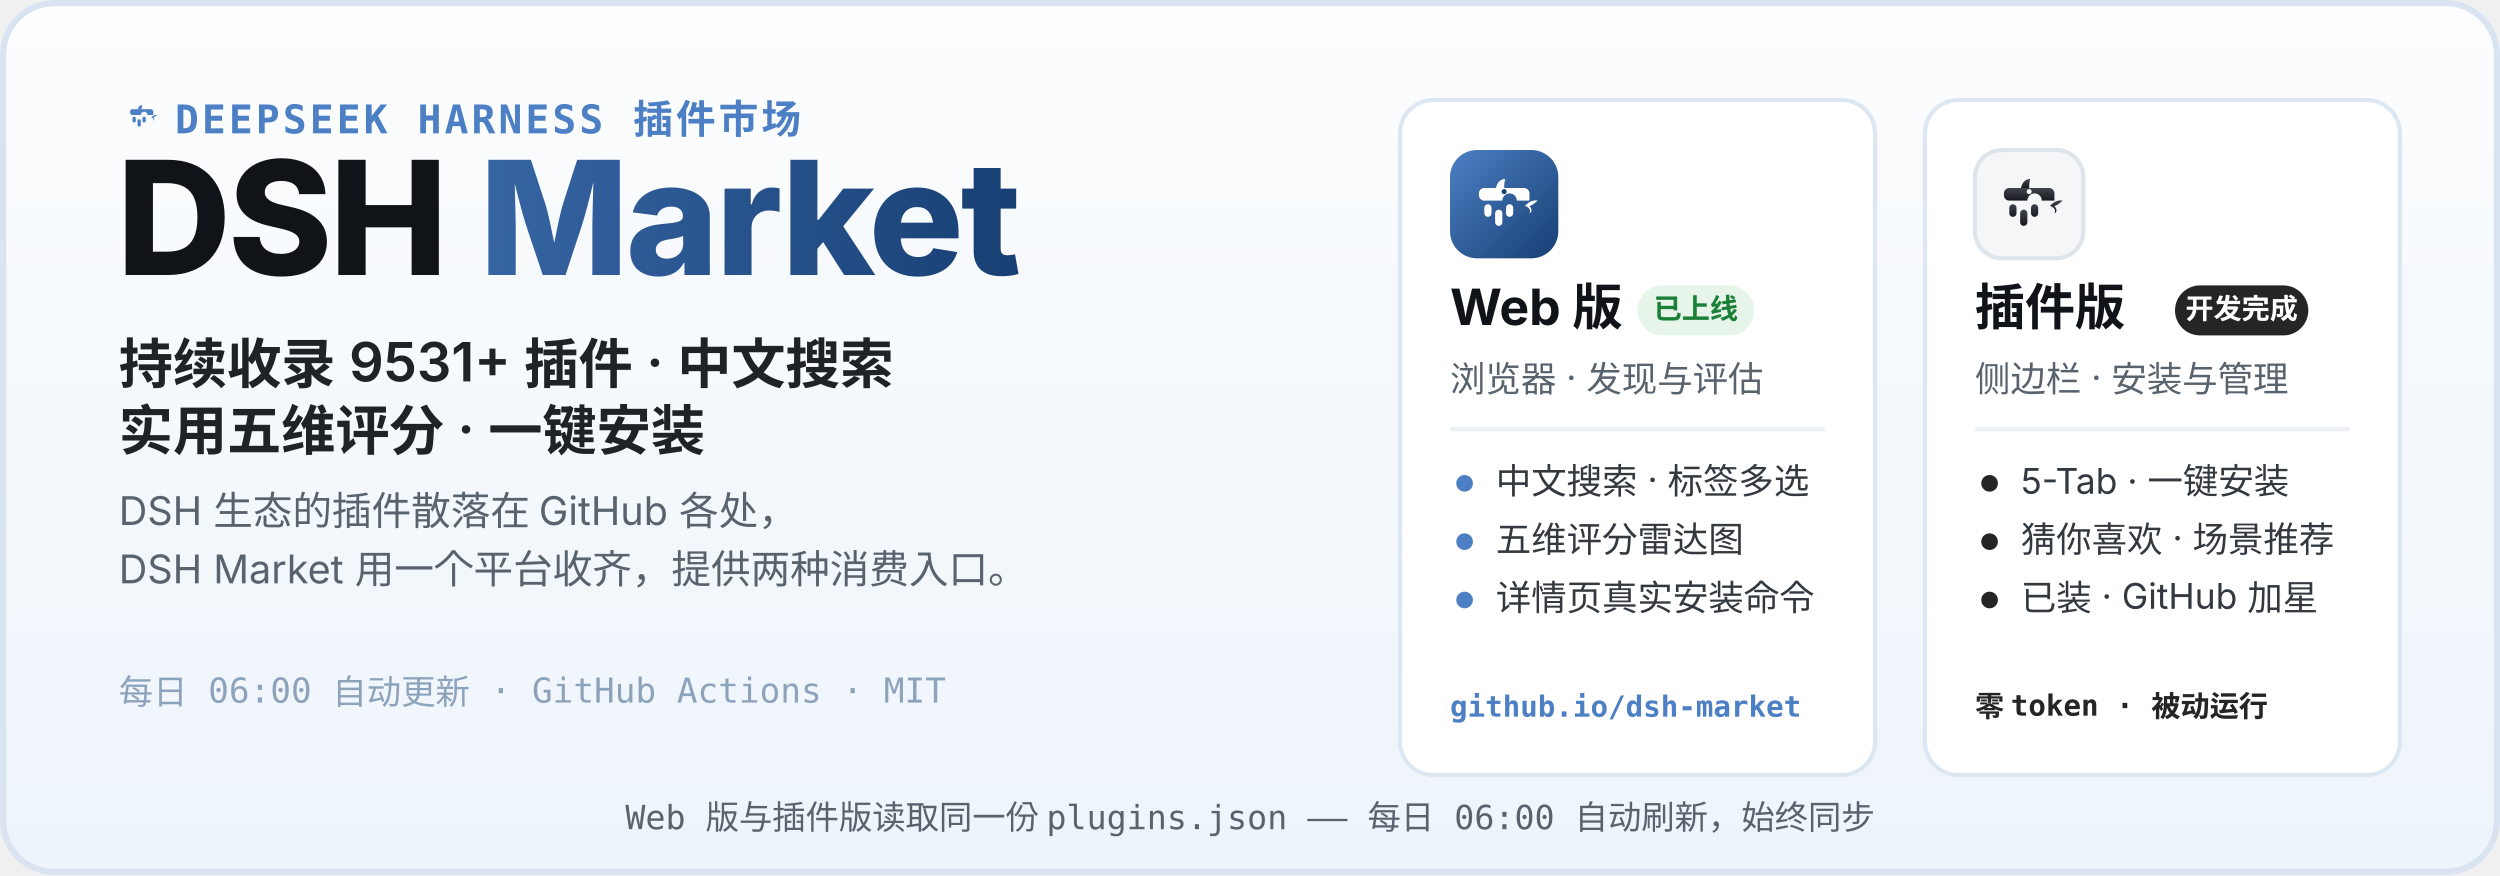
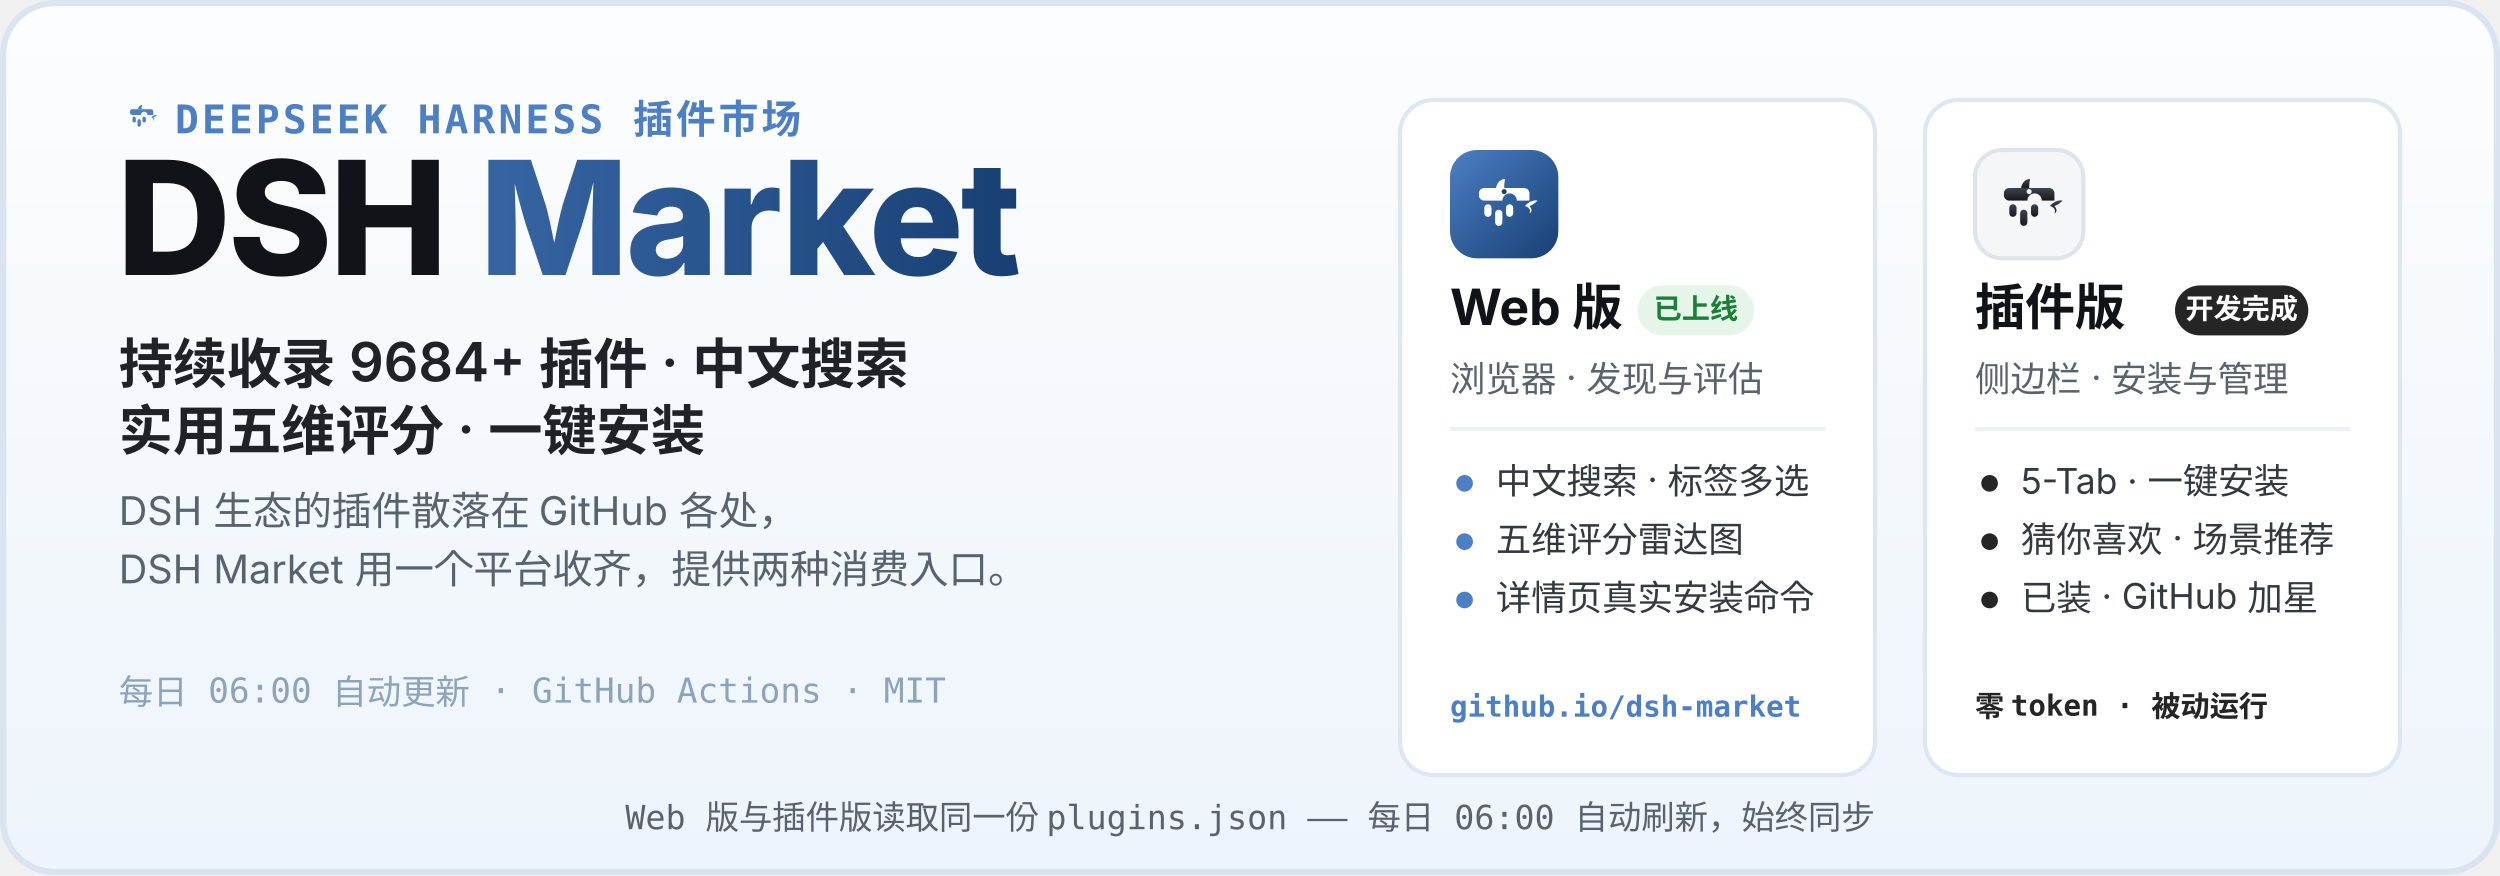
<svg xmlns="http://www.w3.org/2000/svg" width="1200" height="420" viewBox="0 0 1200 420" role="img" aria-labelledby="hero-title hero-desc">
  <defs>
    <linearGradient id="heroBg" x1="0" y1="0" x2="0" y2="1">
      <stop offset="0" stop-color="#FCFDFE" />
      <stop offset="1" stop-color="#EDF4FB" />
    </linearGradient>
    <linearGradient id="webLogo" x1="0" y1="0" x2="1" y2="1">
      <stop offset="0" stop-color="#4C7FC4" />
      <stop offset="1" stop-color="#173F73" />
    </linearGradient>
    <linearGradient id="plugLogo" x1="0" y1="0" x2="0" y2="1">
      <stop offset="0" stop-color="#3E444D" />
      <stop offset="1" stop-color="#17191D" />
    </linearGradient>
    <linearGradient id="marketWord" x1="0" y1="0" x2="1" y2="0">
      <stop offset="0" stop-color="#4C7FC4" />
      <stop offset="1" stop-color="#173F73" />
    </linearGradient>
  </defs>
  <rect width="1200" height="420" rx="26" fill="url(#heroBg)" />
  <rect x="1.5" y="1.5" width="1197" height="417" rx="24.5" fill="none" stroke="#D9E4F0" stroke-width="3" />
  <g transform="translate(56 44) scale(0.2)">
    <path d="M51 42 C52 36 56 32 61 32 C60 37 60 40 60 42 Z" fill="#4C7FC4" />
    <path d="M83 62 C87 57 93 55 97 56 C94 59 91 61 88 62 C91 65 91 69 88 70 C90 66 87 63 83 62 Z" fill="#4C7FC4" />
    <g fill="#4C7FC4">
      <path d="M38 42 h44 a6 6 0 0 1 6 6 v8 h-14 a8 8 0 1 0 -16 0 h-20 a6 6 0 0 1 -6 -6 v-2 a6 6 0 0 1 6 -6 z" />
      <rect x="38" y="60" width="8" height="14" rx="4" />
      <rect x="50" y="66" width="8" height="18" rx="4" />
      <rect x="62" y="60" width="8" height="14" rx="4" />
    </g>
  </g>
  <text x="84" y="64" font-family="ui-monospace, SFMono-Regular, Menlo, Consolas, monospace" font-size="19" font-weight="600" letter-spacing="1.5" fill="#4C7FC4">DEEPSEEK HARNESS 插件市场</text>
  <text x="56" y="132" font-family="-apple-system, BlinkMacSystemFont, 'Segoe UI', 'PingFang SC', 'Microsoft YaHei', 'Noto Sans SC', sans-serif" font-size="76" font-weight="800" letter-spacing="-1.5" fill="#101418">DSH <tspan fill="url(#marketWord)">Market</tspan>
  </text>
-   <text x="57" y="184" font-family="-apple-system, BlinkMacSystemFont, 'Segoe UI', 'PingFang SC', 'Microsoft YaHei', 'Noto Sans SC', sans-serif" font-size="26" font-weight="600" fill="#1F2328">持续收录 9531+ 插件 · 中文搜索</text>
+   <text x="57" y="184" font-family="-apple-system, BlinkMacSystemFont, 'Segoe UI', 'PingFang SC', 'Microsoft YaHei', 'Noto Sans SC', sans-serif" font-size="26" font-weight="600" fill="#1F2328">持续收录 9684+ 插件 · 中文搜索</text>
  <text x="57" y="216" font-family="-apple-system, BlinkMacSystemFont, 'Segoe UI', 'PingFang SC', 'Microsoft YaHei', 'Noto Sans SC', sans-serif" font-size="26" font-weight="600" fill="#1F2328">实用五维评分 · 一键安装</text>
  <text x="57" y="252" font-family="-apple-system, BlinkMacSystemFont, 'Segoe UI', 'PingFang SC', 'Microsoft YaHei', 'Noto Sans SC', sans-serif" font-size="19" fill="#59636E">DSH 生态的插件散落在 GitHub 各处，</text>
  <text x="57" y="280" font-family="-apple-system, BlinkMacSystemFont, 'Segoe UI', 'PingFang SC', 'Microsoft YaHei', 'Noto Sans SC', sans-serif" font-size="19" fill="#59636E">DSH Market 用一个平台收齐，提供两种消费入口。</text>
  <text x="57" y="338" font-family="ui-monospace, SFMono-Regular, Menlo, Consolas, monospace" font-size="16.5" fill="#8CA3BB">每日 06:00 自动更新 · GitHub Actions · MIT</text>
  <g>
    <rect x="672" y="48" width="228" height="324" rx="16" fill="#FFFFFF" stroke="#DCE7F2" stroke-width="2" />
    <g transform="translate(696 72)">
      <rect width="52" height="52" rx="13" fill="url(#webLogo)" />
      <g transform="translate(26 26.9) scale(0.4333) translate(-60 -62)">
        <path d="M51 42 C52 36 56 32 61 32 C60 37 60 40 60 42 Z" fill="#fff" />
        <path d="M83 62 C87 57 93 55 97 56 C94 59 91 61 88 62 C91 65 91 69 88 70 C90 66 87 63 83 62 Z" fill="#fff" />
        <g fill="#fff">
          <path d="M38 42 h44 a6 6 0 0 1 6 6 v8 h-14 a8 8 0 1 0 -16 0 h-20 a6 6 0 0 1 -6 -6 v-2 a6 6 0 0 1 6 -6 z" />
          <rect x="38" y="60" width="8" height="14" rx="4" />
          <rect x="50" y="66" width="8" height="18" rx="4" />
          <rect x="62" y="60" width="8" height="14" rx="4" />
        </g>
        <circle cx="60" cy="46" r="2.8" fill="#173F73" />
      </g>
    </g>
    <text x="696" y="156" font-family="-apple-system, BlinkMacSystemFont, 'Segoe UI', 'PingFang SC', 'Microsoft YaHei', 'Noto Sans SC', sans-serif" font-size="24" font-weight="700" fill="#101418">Web 版</text>
    <rect x="786" y="137" width="56" height="24" rx="12" fill="#E6F4EA" />
    <text x="814" y="153" font-family="-apple-system, BlinkMacSystemFont, 'Segoe UI', 'PingFang SC', 'Microsoft YaHei', 'Noto Sans SC', sans-serif" font-size="13.5" font-weight="700" fill="#1A7F37" text-anchor="middle">已上线</text>
    <text x="696" y="188" font-family="-apple-system, BlinkMacSystemFont, 'Segoe UI', 'PingFang SC', 'Microsoft YaHei', 'Noto Sans SC', sans-serif" font-size="17" fill="#59636E">浏览器 · 发现与评估</text>
    <line x1="696" y1="206" x2="876" y2="206" stroke="#EDF1F6" stroke-width="2" />
    <circle cx="703" cy="232" r="4" fill="#4C7FC4" />
    <text x="718" y="237" font-family="-apple-system, BlinkMacSystemFont, 'Segoe UI', 'PingFang SC', 'Microsoft YaHei', 'Noto Sans SC', sans-serif" font-size="17" fill="#33393F">中文搜索 · 标签多选</text>
    <circle cx="703" cy="260" r="4" fill="#4C7FC4" />
    <text x="718" y="265" font-family="-apple-system, BlinkMacSystemFont, 'Segoe UI', 'PingFang SC', 'Microsoft YaHei', 'Noto Sans SC', sans-serif" font-size="17" fill="#33393F">五维评分雷达图</text>
    <circle cx="703" cy="288" r="4" fill="#4C7FC4" />
    <text x="718" y="293" font-family="-apple-system, BlinkMacSystemFont, 'Segoe UI', 'PingFang SC', 'Microsoft YaHei', 'Noto Sans SC', sans-serif" font-size="17" fill="#33393F">详情页真实安装命令</text>
    <text x="696" y="344" font-family="ui-monospace, SFMono-Regular, Menlo, Consolas, monospace" font-size="14" font-weight="600" fill="#4C7FC4">github.io/dsh-market</text>
  </g>
  <g>
    <rect x="924" y="48" width="228" height="324" rx="16" fill="#FFFFFF" stroke="#DCE7F2" stroke-width="2" />
    <g transform="translate(948 72)">
      <rect width="52" height="52" rx="13" fill="#F4F6F8" stroke="#DFE4EA" stroke-width="2" />
      <g transform="translate(26 26.9) scale(0.4333) translate(-60 -62)">
        <path d="M51 42 C52 36 56 32 61 32 C60 37 60 40 60 42 Z" fill="url(#plugLogo)" />
        <path d="M83 62 C87 57 93 55 97 56 C94 59 91 61 88 62 C91 65 91 69 88 70 C90 66 87 63 83 62 Z" fill="url(#plugLogo)" />
        <g fill="url(#plugLogo)">
          <path d="M38 42 h44 a6 6 0 0 1 6 6 v8 h-14 a8 8 0 1 0 -16 0 h-20 a6 6 0 0 1 -6 -6 v-2 a6 6 0 0 1 6 -6 z" />
          <rect x="38" y="60" width="8" height="14" rx="4" />
          <rect x="50" y="66" width="8" height="18" rx="4" />
          <rect x="62" y="60" width="8" height="14" rx="4" />
        </g>
        <circle cx="60" cy="46" r="2.8" fill="#F4F6F8" />
      </g>
    </g>
    <text x="948" y="156" font-family="-apple-system, BlinkMacSystemFont, 'Segoe UI', 'PingFang SC', 'Microsoft YaHei', 'Noto Sans SC', sans-serif" font-size="24" font-weight="700" fill="#101418">插件版</text>
    <rect x="1044" y="137" width="64" height="24" rx="12" fill="#252525" />
    <text x="1076" y="153" font-family="-apple-system, BlinkMacSystemFont, 'Segoe UI', 'PingFang SC', 'Microsoft YaHei', 'Noto Sans SC', sans-serif" font-size="13.5" font-weight="700" fill="#FFFFFF" text-anchor="middle">开发完成</text>
    <text x="948" y="188" font-family="-apple-system, BlinkMacSystemFont, 'Segoe UI', 'PingFang SC', 'Microsoft YaHei', 'Noto Sans SC', sans-serif" font-size="17" fill="#59636E">侧边栏 · 安装与管理</text>
    <line x1="948" y1="206" x2="1128" y2="206" stroke="#EDF1F6" stroke-width="2" />
    <circle cx="955" cy="232" r="4" fill="#252525" />
    <text x="970" y="237" font-family="-apple-system, BlinkMacSystemFont, 'Segoe UI', 'PingFang SC', 'Microsoft YaHei', 'Noto Sans SC', sans-serif" font-size="17" fill="#33393F">5-Tab · 一键安装</text>
    <circle cx="955" cy="260" r="4" fill="#252525" />
    <text x="970" y="265" font-family="-apple-system, BlinkMacSystemFont, 'Segoe UI', 'PingFang SC', 'Microsoft YaHei', 'Noto Sans SC', sans-serif" font-size="17" fill="#33393F">猜你喜欢 · 场景推荐</text>
    <circle cx="955" cy="288" r="4" fill="#252525" />
    <text x="970" y="293" font-family="-apple-system, BlinkMacSystemFont, 'Segoe UI', 'PingFang SC', 'Microsoft YaHei', 'Noto Sans SC', sans-serif" font-size="17" fill="#33393F">已装 · GitHub 加星</text>
    <text x="948" y="344" font-family="ui-monospace, SFMono-Regular, Menlo, Consolas, monospace" font-size="14" font-weight="600" fill="#252525">零 token · 被动运行</text>
  </g>
  <text x="600" y="398" font-family="ui-monospace, SFMono-Regular, Menlo, Consolas, monospace" font-size="16" fill="#59636E" text-anchor="middle">Web 版与插件版读取同一份 plugins.json —— 每日 06:00 自动刷新，始终同步</text>
</svg>
